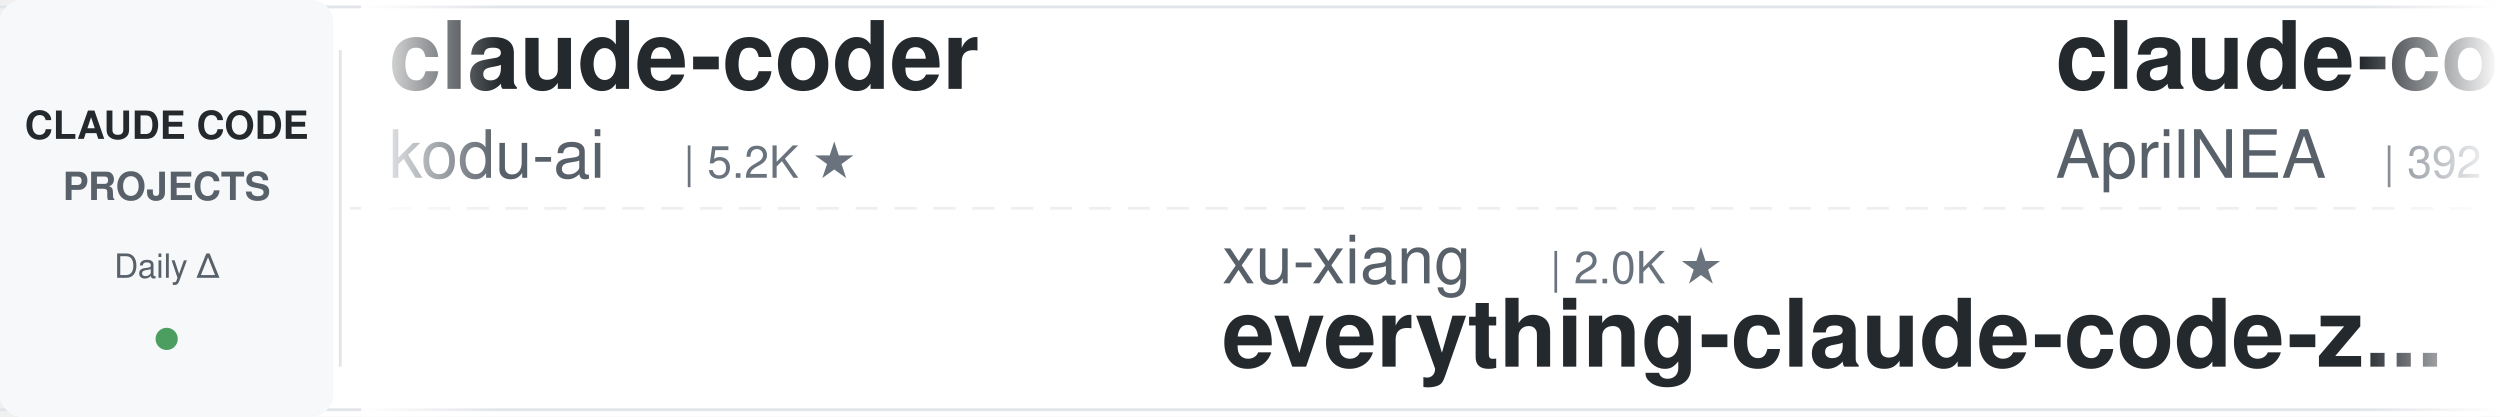
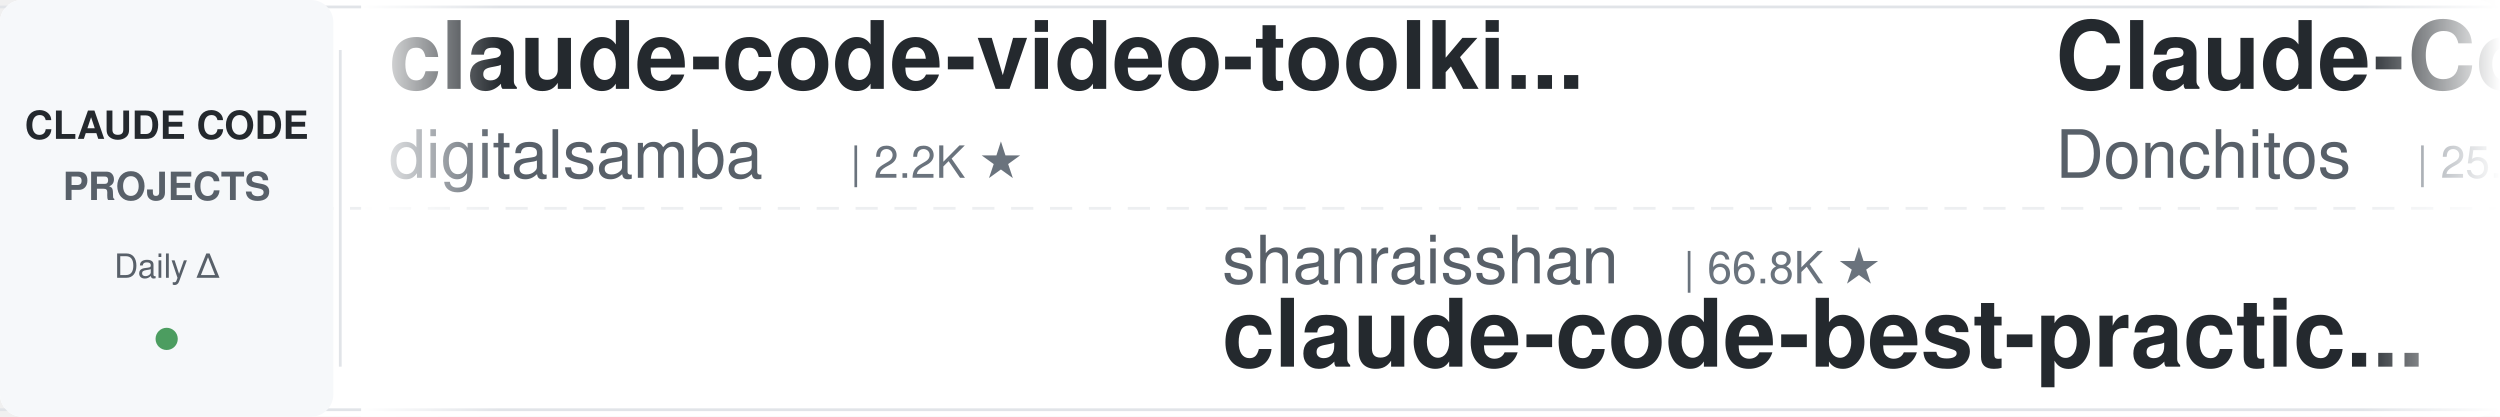
<svg xmlns="http://www.w3.org/2000/svg" width="900" height="150">
  <defs>
    <linearGradient id="leftFade" x1="0%" y1="0%" x2="100%" y2="0%">
      <stop offset="0%" style="stop-color:#ffffff;stop-opacity:1" />
      <stop offset="100%" style="stop-color:#ffffff;stop-opacity:0" />
    </linearGradient>
    <linearGradient id="rightFade" x1="0%" y1="0%" x2="100%" y2="0%">
      <stop offset="0%" style="stop-color:#ffffff;stop-opacity:0" />
      <stop offset="100%" style="stop-color:#ffffff;stop-opacity:1" />
    </linearGradient>
  </defs>
  <rect width="900" height="150" fill="#ffffff" rx="8" />
  <rect x="0" y="2" width="900" height="1" fill="#e1e4e8" />
  <rect x="0" y="147" width="900" height="1" fill="#e1e4e8" />
  <line x1="0" y1="75" x2="900" y2="75" stroke="#e1e4e8" stroke-width="1" stroke-dasharray="8 6" opacity="0.6" />
  <rect x="0" y="0" width="120" height="150" fill="#f6f8fa" rx="8" />
  <text x="60" y="50" font-family="-apple-system, BlinkMacSystemFont, 'Segoe UI', Helvetica, Arial, sans-serif" font-size="14" font-weight="600" fill="#24292e" text-anchor="middle">CLAUDE CODE</text>
  <text x="60" y="72" font-family="-apple-system, BlinkMacSystemFont, 'Segoe UI', Helvetica, Arial, sans-serif" font-size="14" font-weight="600" fill="#586069" text-anchor="middle">PROJECTS</text>
  <text x="60" y="100" font-family="-apple-system, BlinkMacSystemFont, 'Segoe UI', Helvetica, Arial, sans-serif" font-size="12" font-weight="500" fill="#586069" text-anchor="middle">Daily Δ</text>
  <circle cx="60" cy="122" r="4" fill="#22863a" opacity="0.8" />
  <rect x="122" y="18" width="1" height="114" fill="#e1e4e8" />
  <clipPath id="tickerClip">
    <rect x="130" y="0" width="770" height="150" />
  </clipPath>
  <g clip-path="url(#tickerClip)">
    <g id="tickerItems">
      <animateTransform attributeName="transform" attributeType="XML" type="translate" from="0 0" to="-3000 0" dur="54s" repeatCount="indefinite" />
      <g transform="translate(0, 0)">
-         <text x="140" y="32" font-family="-apple-system, BlinkMacSystemFont, 'Segoe UI', Helvetica, Arial, sans-serif" font-size="34" font-weight="600" fill="#24292e">claude-coder</text>
-         <text x="140" y="64" font-family="-apple-system, BlinkMacSystemFont, 'Segoe UI', Helvetica, Arial, sans-serif" font-size="24" font-weight="400" fill="#586069">kodu-ai</text>
-         <text x="246" y="64" font-family="-apple-system, BlinkMacSystemFont, 'Segoe UI', Helvetica, Arial, sans-serif" font-size="16" font-weight="500" fill="#6a737d">| 5.2K ★</text>
+         <text x="140" y="32" font-family="-apple-system, BlinkMacSystemFont, 'Segoe UI', Helvetica, Arial, sans-serif" font-size="34" font-weight="600" fill="#24292e">claude-code-video-toolki...</text>
+         <text x="140" y="64" font-family="-apple-system, BlinkMacSystemFont, 'Segoe UI', Helvetica, Arial, sans-serif" font-size="24" font-weight="400" fill="#586069">digitalsamba</text>
+         <text x="306" y="64" font-family="-apple-system, BlinkMacSystemFont, 'Segoe UI', Helvetica, Arial, sans-serif" font-size="16" font-weight="500" fill="#6a737d">| 2.2K ★</text>
      </g>
      <g transform="translate(300, 0)">
-         <text x="140" y="102" font-family="-apple-system, BlinkMacSystemFont, 'Segoe UI', Helvetica, Arial, sans-serif" font-size="24" font-weight="400" fill="#586069">xu-xiang</text>
-         <text x="258" y="102" font-family="-apple-system, BlinkMacSystemFont, 'Segoe UI', Helvetica, Arial, sans-serif" font-size="16" font-weight="500" fill="#6a737d">| 2.0K ★</text>
-         <text x="140" y="132" font-family="-apple-system, BlinkMacSystemFont, 'Segoe UI', Helvetica, Arial, sans-serif" font-size="34" font-weight="600" fill="#24292e">everything-claude-code-z...</text>
+         <text x="140" y="102" font-family="-apple-system, BlinkMacSystemFont, 'Segoe UI', Helvetica, Arial, sans-serif" font-size="24" font-weight="400" fill="#586069">shanraisshan</text>
+         <text x="306" y="102" font-family="-apple-system, BlinkMacSystemFont, 'Segoe UI', Helvetica, Arial, sans-serif" font-size="16" font-weight="500" fill="#6a737d">| 66.8K ★</text>
+         <text x="140" y="132" font-family="-apple-system, BlinkMacSystemFont, 'Segoe UI', Helvetica, Arial, sans-serif" font-size="34" font-weight="600" fill="#24292e">claude-code-best-practic...</text>
      </g>
      <g transform="translate(600, 0)">
-         <text x="140" y="32" font-family="-apple-system, BlinkMacSystemFont, 'Segoe UI', Helvetica, Arial, sans-serif" font-size="34" font-weight="600" fill="#24292e">claude-code-source</text>
-         <text x="140" y="64" font-family="-apple-system, BlinkMacSystemFont, 'Segoe UI', Helvetica, Arial, sans-serif" font-size="24" font-weight="400" fill="#586069">AprilNEA</text>
-         <text x="258" y="64" font-family="-apple-system, BlinkMacSystemFont, 'Segoe UI', Helvetica, Arial, sans-serif" font-size="16" font-weight="500" fill="#6a737d">| 392 ★</text>
+         <text x="140" y="32" font-family="-apple-system, BlinkMacSystemFont, 'Segoe UI', Helvetica, Arial, sans-serif" font-size="34" font-weight="600" fill="#24292e">Claude-Code-Game-Studios</text>
+         <text x="140" y="64" font-family="-apple-system, BlinkMacSystemFont, 'Segoe UI', Helvetica, Arial, sans-serif" font-size="24" font-weight="400" fill="#586069">Donchitos</text>
+         <text x="270" y="64" font-family="-apple-system, BlinkMacSystemFont, 'Segoe UI', Helvetica, Arial, sans-serif" font-size="16" font-weight="500" fill="#6a737d">| 25.6K ★</text>
      </g>
      <g transform="translate(900, 0)">
-         <text x="140" y="102" font-family="-apple-system, BlinkMacSystemFont, 'Segoe UI', Helvetica, Arial, sans-serif" font-size="24" font-weight="400" fill="#586069">Windy3f3f3f3f</text>
-         <text x="318" y="102" font-family="-apple-system, BlinkMacSystemFont, 'Segoe UI', Helvetica, Arial, sans-serif" font-size="16" font-weight="500" fill="#6a737d">| 2.7K ★</text>
-         <text x="140" y="132" font-family="-apple-system, BlinkMacSystemFont, 'Segoe UI', Helvetica, Arial, sans-serif" font-size="34" font-weight="600" fill="#24292e">claude-code-from-scratch</text>
+         <text x="140" y="102" font-family="-apple-system, BlinkMacSystemFont, 'Segoe UI', Helvetica, Arial, sans-serif" font-size="24" font-weight="400" fill="#586069">kodu-ai</text>
+         <text x="246" y="102" font-family="-apple-system, BlinkMacSystemFont, 'Segoe UI', Helvetica, Arial, sans-serif" font-size="16" font-weight="500" fill="#6a737d">| 5.2K ★</text>
+         <text x="140" y="132" font-family="-apple-system, BlinkMacSystemFont, 'Segoe UI', Helvetica, Arial, sans-serif" font-size="34" font-weight="600" fill="#24292e">claude-coder</text>
      </g>
      <g transform="translate(1200, 0)">
-         <text x="140" y="32" font-family="-apple-system, BlinkMacSystemFont, 'Segoe UI', Helvetica, Arial, sans-serif" font-size="34" font-weight="600" fill="#24292e">claude-code-reverse</text>
-         <text x="140" y="64" font-family="-apple-system, BlinkMacSystemFont, 'Segoe UI', Helvetica, Arial, sans-serif" font-size="24" font-weight="400" fill="#586069">Yuyz0112</text>
-         <text x="258" y="64" font-family="-apple-system, BlinkMacSystemFont, 'Segoe UI', Helvetica, Arial, sans-serif" font-size="16" font-weight="500" fill="#6a737d">| 2.4K ★</text>
+         <text x="140" y="32" font-family="-apple-system, BlinkMacSystemFont, 'Segoe UI', Helvetica, Arial, sans-serif" font-size="34" font-weight="600" fill="#24292e">claude-code-skills</text>
+         <text x="140" y="64" font-family="-apple-system, BlinkMacSystemFont, 'Segoe UI', Helvetica, Arial, sans-serif" font-size="24" font-weight="400" fill="#586069">daymade</text>
+         <text x="246" y="64" font-family="-apple-system, BlinkMacSystemFont, 'Segoe UI', Helvetica, Arial, sans-serif" font-size="16" font-weight="500" fill="#6a737d">| 1.4K ★</text>
      </g>
      <g transform="translate(1500, 0)">
-         <text x="140" y="102" font-family="-apple-system, BlinkMacSystemFont, 'Segoe UI', Helvetica, Arial, sans-serif" font-size="24" font-weight="400" fill="#586069">affaan-m</text>
-         <text x="258" y="102" font-family="-apple-system, BlinkMacSystemFont, 'Segoe UI', Helvetica, Arial, sans-serif" font-size="16" font-weight="500" fill="#6a737d">| 269.9K ★</text>
-         <text x="140" y="132" font-family="-apple-system, BlinkMacSystemFont, 'Segoe UI', Helvetica, Arial, sans-serif" font-size="34" font-weight="600" fill="#24292e">ECC</text>
+         <text x="140" y="102" font-family="-apple-system, BlinkMacSystemFont, 'Segoe UI', Helvetica, Arial, sans-serif" font-size="24" font-weight="400" fill="#586069">asgeirtj</text>
+         <text x="258" y="102" font-family="-apple-system, BlinkMacSystemFont, 'Segoe UI', Helvetica, Arial, sans-serif" font-size="16" font-weight="500" fill="#6a737d">| 68.7K ★</text>
+         <text x="140" y="132" font-family="-apple-system, BlinkMacSystemFont, 'Segoe UI', Helvetica, Arial, sans-serif" font-size="34" font-weight="600" fill="#24292e">system_prompts_leaks</text>
      </g>
      <g transform="translate(1800, 0)">
-         <text x="140" y="32" font-family="-apple-system, BlinkMacSystemFont, 'Segoe UI', Helvetica, Arial, sans-serif" font-size="34" font-weight="600" fill="#24292e">system_prompts_leaks</text>
-         <text x="140" y="64" font-family="-apple-system, BlinkMacSystemFont, 'Segoe UI', Helvetica, Arial, sans-serif" font-size="24" font-weight="400" fill="#586069">asgeirtj</text>
-         <text x="258" y="64" font-family="-apple-system, BlinkMacSystemFont, 'Segoe UI', Helvetica, Arial, sans-serif" font-size="16" font-weight="500" fill="#6a737d">| 68.6K ★</text>
+         <text x="140" y="32" font-family="-apple-system, BlinkMacSystemFont, 'Segoe UI', Helvetica, Arial, sans-serif" font-size="34" font-weight="600" fill="#24292e">claude-code-engineering</text>
+         <text x="140" y="64" font-family="-apple-system, BlinkMacSystemFont, 'Segoe UI', Helvetica, Arial, sans-serif" font-size="24" font-weight="400" fill="#586069">huangjia2019</text>
+         <text x="306" y="64" font-family="-apple-system, BlinkMacSystemFont, 'Segoe UI', Helvetica, Arial, sans-serif" font-size="16" font-weight="500" fill="#6a737d">| 1.1K ★</text>
      </g>
      <g transform="translate(2100, 0)">
+         <text x="140" y="102" font-family="-apple-system, BlinkMacSystemFont, 'Segoe UI', Helvetica, Arial, sans-serif" font-size="24" font-weight="400" fill="#586069">VoltAgent</text>
+         <text x="270" y="102" font-family="-apple-system, BlinkMacSystemFont, 'Segoe UI', Helvetica, Arial, sans-serif" font-size="16" font-weight="500" fill="#6a737d">| 25.4K ★</text>
+         <text x="140" y="132" font-family="-apple-system, BlinkMacSystemFont, 'Segoe UI', Helvetica, Arial, sans-serif" font-size="34" font-weight="600" fill="#24292e">awesome-claude-code-suba...</text>
+       </g>
+       <g transform="translate(2400, 0)">
+         <text x="140" y="32" font-family="-apple-system, BlinkMacSystemFont, 'Segoe UI', Helvetica, Arial, sans-serif" font-size="34" font-weight="600" fill="#24292e">claude-code-templates</text>
+         <text x="140" y="64" font-family="-apple-system, BlinkMacSystemFont, 'Segoe UI', Helvetica, Arial, sans-serif" font-size="24" font-weight="400" fill="#586069">davila7</text>
+         <text x="246" y="64" font-family="-apple-system, BlinkMacSystemFont, 'Segoe UI', Helvetica, Arial, sans-serif" font-size="16" font-weight="500" fill="#6a737d">| 32.2K ★</text>
+       </g>
+       <g transform="translate(2700, 0)">
        <text x="140" y="102" font-family="-apple-system, BlinkMacSystemFont, 'Segoe UI', Helvetica, Arial, sans-serif" font-size="24" font-weight="400" fill="#586069">jqueryscript</text>
        <text x="306" y="102" font-family="-apple-system, BlinkMacSystemFont, 'Segoe UI', Helvetica, Arial, sans-serif" font-size="16" font-weight="500" fill="#6a737d">| 520 ★</text>
        <text x="140" y="132" font-family="-apple-system, BlinkMacSystemFont, 'Segoe UI', Helvetica, Arial, sans-serif" font-size="34" font-weight="600" fill="#24292e">awesome-claude-code</text>
      </g>
-       <g transform="translate(2400, 0)">
-         <text x="140" y="32" font-family="-apple-system, BlinkMacSystemFont, 'Segoe UI', Helvetica, Arial, sans-serif" font-size="34" font-weight="600" fill="#24292e">claude-code-tudou</text>
-         <text x="140" y="64" font-family="-apple-system, BlinkMacSystemFont, 'Segoe UI', Helvetica, Arial, sans-serif" font-size="24" font-weight="400" fill="#586069">AICoderTudou</text>
-         <text x="306" y="64" font-family="-apple-system, BlinkMacSystemFont, 'Segoe UI', Helvetica, Arial, sans-serif" font-size="16" font-weight="500" fill="#6a737d">| 494 ★</text>
-       </g>
-       <g transform="translate(2700, 0)">
-         <text x="140" y="102" font-family="-apple-system, BlinkMacSystemFont, 'Segoe UI', Helvetica, Arial, sans-serif" font-size="24" font-weight="400" fill="#586069">darcyegb</text>
-         <text x="258" y="102" font-family="-apple-system, BlinkMacSystemFont, 'Segoe UI', Helvetica, Arial, sans-serif" font-size="16" font-weight="500" fill="#6a737d">| 770 ★</text>
-         <text x="140" y="132" font-family="-apple-system, BlinkMacSystemFont, 'Segoe UI', Helvetica, Arial, sans-serif" font-size="34" font-weight="600" fill="#24292e">ClaudeCodeAgents</text>
-       </g>
      <g transform="translate(3000, 0)">
-         <text x="140" y="32" font-family="-apple-system, BlinkMacSystemFont, 'Segoe UI', Helvetica, Arial, sans-serif" font-size="34" font-weight="600" fill="#24292e">claude-coder</text>
-         <text x="140" y="64" font-family="-apple-system, BlinkMacSystemFont, 'Segoe UI', Helvetica, Arial, sans-serif" font-size="24" font-weight="400" fill="#586069">kodu-ai</text>
-         <text x="246" y="64" font-family="-apple-system, BlinkMacSystemFont, 'Segoe UI', Helvetica, Arial, sans-serif" font-size="16" font-weight="500" fill="#6a737d">| 5.2K ★</text>
+         <text x="140" y="32" font-family="-apple-system, BlinkMacSystemFont, 'Segoe UI', Helvetica, Arial, sans-serif" font-size="34" font-weight="600" fill="#24292e">claude-code-video-toolki...</text>
+         <text x="140" y="64" font-family="-apple-system, BlinkMacSystemFont, 'Segoe UI', Helvetica, Arial, sans-serif" font-size="24" font-weight="400" fill="#586069">digitalsamba</text>
+         <text x="306" y="64" font-family="-apple-system, BlinkMacSystemFont, 'Segoe UI', Helvetica, Arial, sans-serif" font-size="16" font-weight="500" fill="#6a737d">| 2.2K ★</text>
      </g>
      <g transform="translate(3300, 0)">
-         <text x="140" y="102" font-family="-apple-system, BlinkMacSystemFont, 'Segoe UI', Helvetica, Arial, sans-serif" font-size="24" font-weight="400" fill="#586069">xu-xiang</text>
-         <text x="258" y="102" font-family="-apple-system, BlinkMacSystemFont, 'Segoe UI', Helvetica, Arial, sans-serif" font-size="16" font-weight="500" fill="#6a737d">| 2.0K ★</text>
-         <text x="140" y="132" font-family="-apple-system, BlinkMacSystemFont, 'Segoe UI', Helvetica, Arial, sans-serif" font-size="34" font-weight="600" fill="#24292e">everything-claude-code-z...</text>
+         <text x="140" y="102" font-family="-apple-system, BlinkMacSystemFont, 'Segoe UI', Helvetica, Arial, sans-serif" font-size="24" font-weight="400" fill="#586069">shanraisshan</text>
+         <text x="306" y="102" font-family="-apple-system, BlinkMacSystemFont, 'Segoe UI', Helvetica, Arial, sans-serif" font-size="16" font-weight="500" fill="#6a737d">| 66.8K ★</text>
+         <text x="140" y="132" font-family="-apple-system, BlinkMacSystemFont, 'Segoe UI', Helvetica, Arial, sans-serif" font-size="34" font-weight="600" fill="#24292e">claude-code-best-practic...</text>
      </g>
      <g transform="translate(3600, 0)">
-         <text x="140" y="32" font-family="-apple-system, BlinkMacSystemFont, 'Segoe UI', Helvetica, Arial, sans-serif" font-size="34" font-weight="600" fill="#24292e">claude-code-source</text>
-         <text x="140" y="64" font-family="-apple-system, BlinkMacSystemFont, 'Segoe UI', Helvetica, Arial, sans-serif" font-size="24" font-weight="400" fill="#586069">AprilNEA</text>
-         <text x="258" y="64" font-family="-apple-system, BlinkMacSystemFont, 'Segoe UI', Helvetica, Arial, sans-serif" font-size="16" font-weight="500" fill="#6a737d">| 392 ★</text>
+         <text x="140" y="32" font-family="-apple-system, BlinkMacSystemFont, 'Segoe UI', Helvetica, Arial, sans-serif" font-size="34" font-weight="600" fill="#24292e">Claude-Code-Game-Studios</text>
+         <text x="140" y="64" font-family="-apple-system, BlinkMacSystemFont, 'Segoe UI', Helvetica, Arial, sans-serif" font-size="24" font-weight="400" fill="#586069">Donchitos</text>
+         <text x="270" y="64" font-family="-apple-system, BlinkMacSystemFont, 'Segoe UI', Helvetica, Arial, sans-serif" font-size="16" font-weight="500" fill="#6a737d">| 25.6K ★</text>
      </g>
      <g transform="translate(3900, 0)">
-         <text x="140" y="102" font-family="-apple-system, BlinkMacSystemFont, 'Segoe UI', Helvetica, Arial, sans-serif" font-size="24" font-weight="400" fill="#586069">Windy3f3f3f3f</text>
-         <text x="318" y="102" font-family="-apple-system, BlinkMacSystemFont, 'Segoe UI', Helvetica, Arial, sans-serif" font-size="16" font-weight="500" fill="#6a737d">| 2.7K ★</text>
-         <text x="140" y="132" font-family="-apple-system, BlinkMacSystemFont, 'Segoe UI', Helvetica, Arial, sans-serif" font-size="34" font-weight="600" fill="#24292e">claude-code-from-scratch</text>
+         <text x="140" y="102" font-family="-apple-system, BlinkMacSystemFont, 'Segoe UI', Helvetica, Arial, sans-serif" font-size="24" font-weight="400" fill="#586069">kodu-ai</text>
+         <text x="246" y="102" font-family="-apple-system, BlinkMacSystemFont, 'Segoe UI', Helvetica, Arial, sans-serif" font-size="16" font-weight="500" fill="#6a737d">| 5.2K ★</text>
+         <text x="140" y="132" font-family="-apple-system, BlinkMacSystemFont, 'Segoe UI', Helvetica, Arial, sans-serif" font-size="34" font-weight="600" fill="#24292e">claude-coder</text>
      </g>
    </g>
  </g>
  <rect x="130" y="0" width="50" height="150" fill="url(#leftFade)" />
  <rect x="850" y="0" width="50" height="150" fill="url(#rightFade)" />
</svg>
